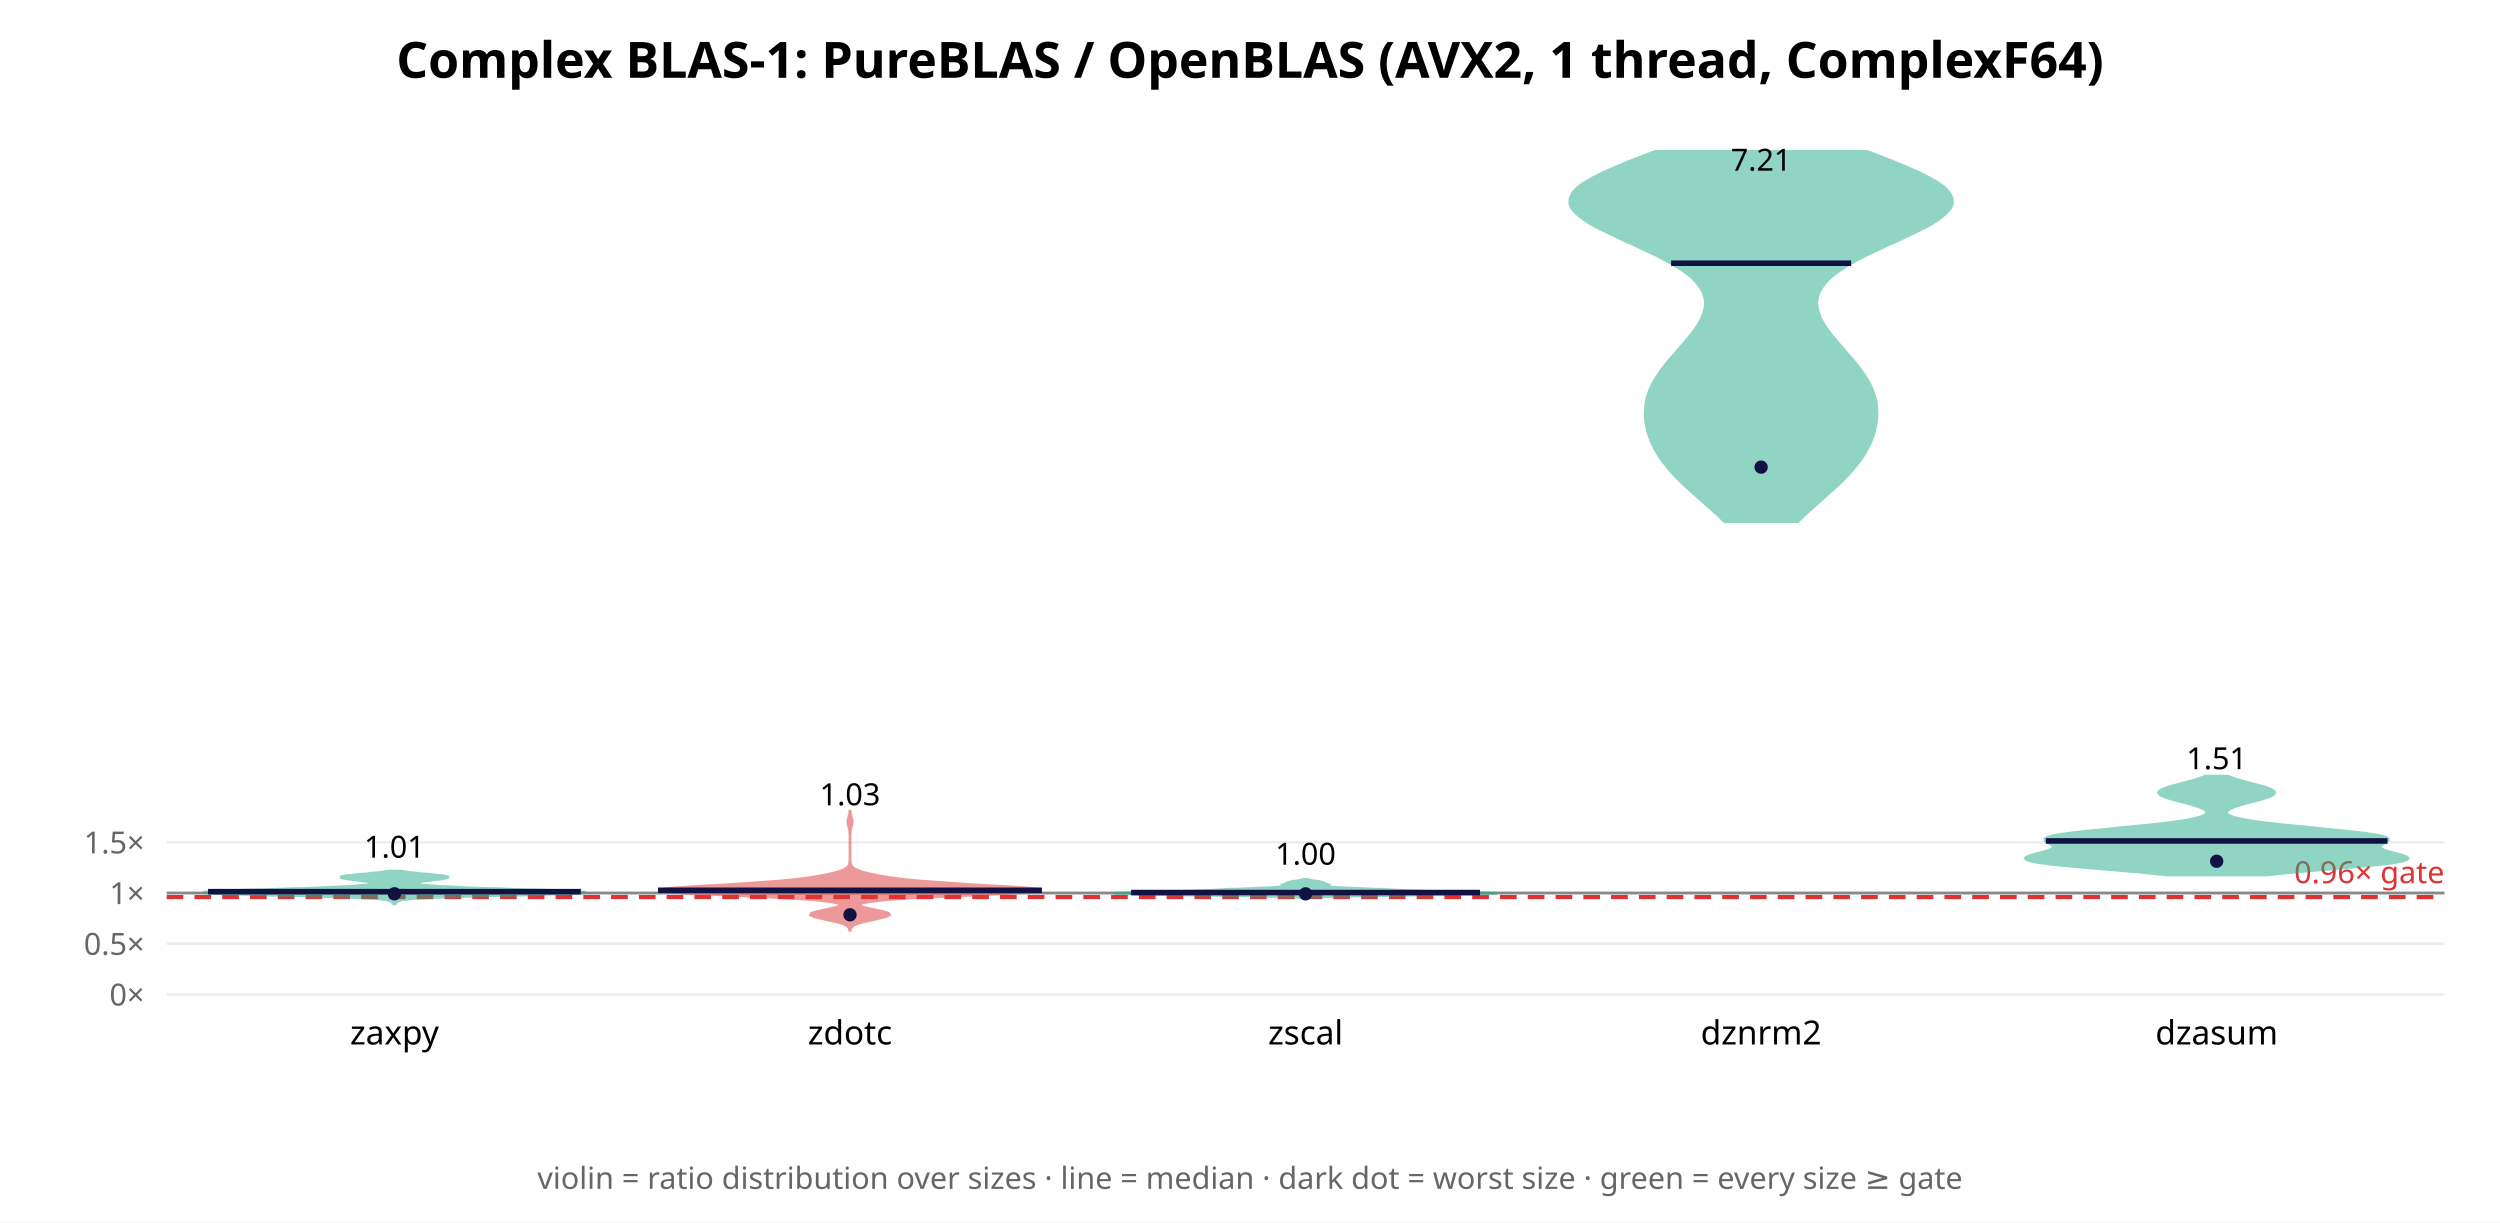
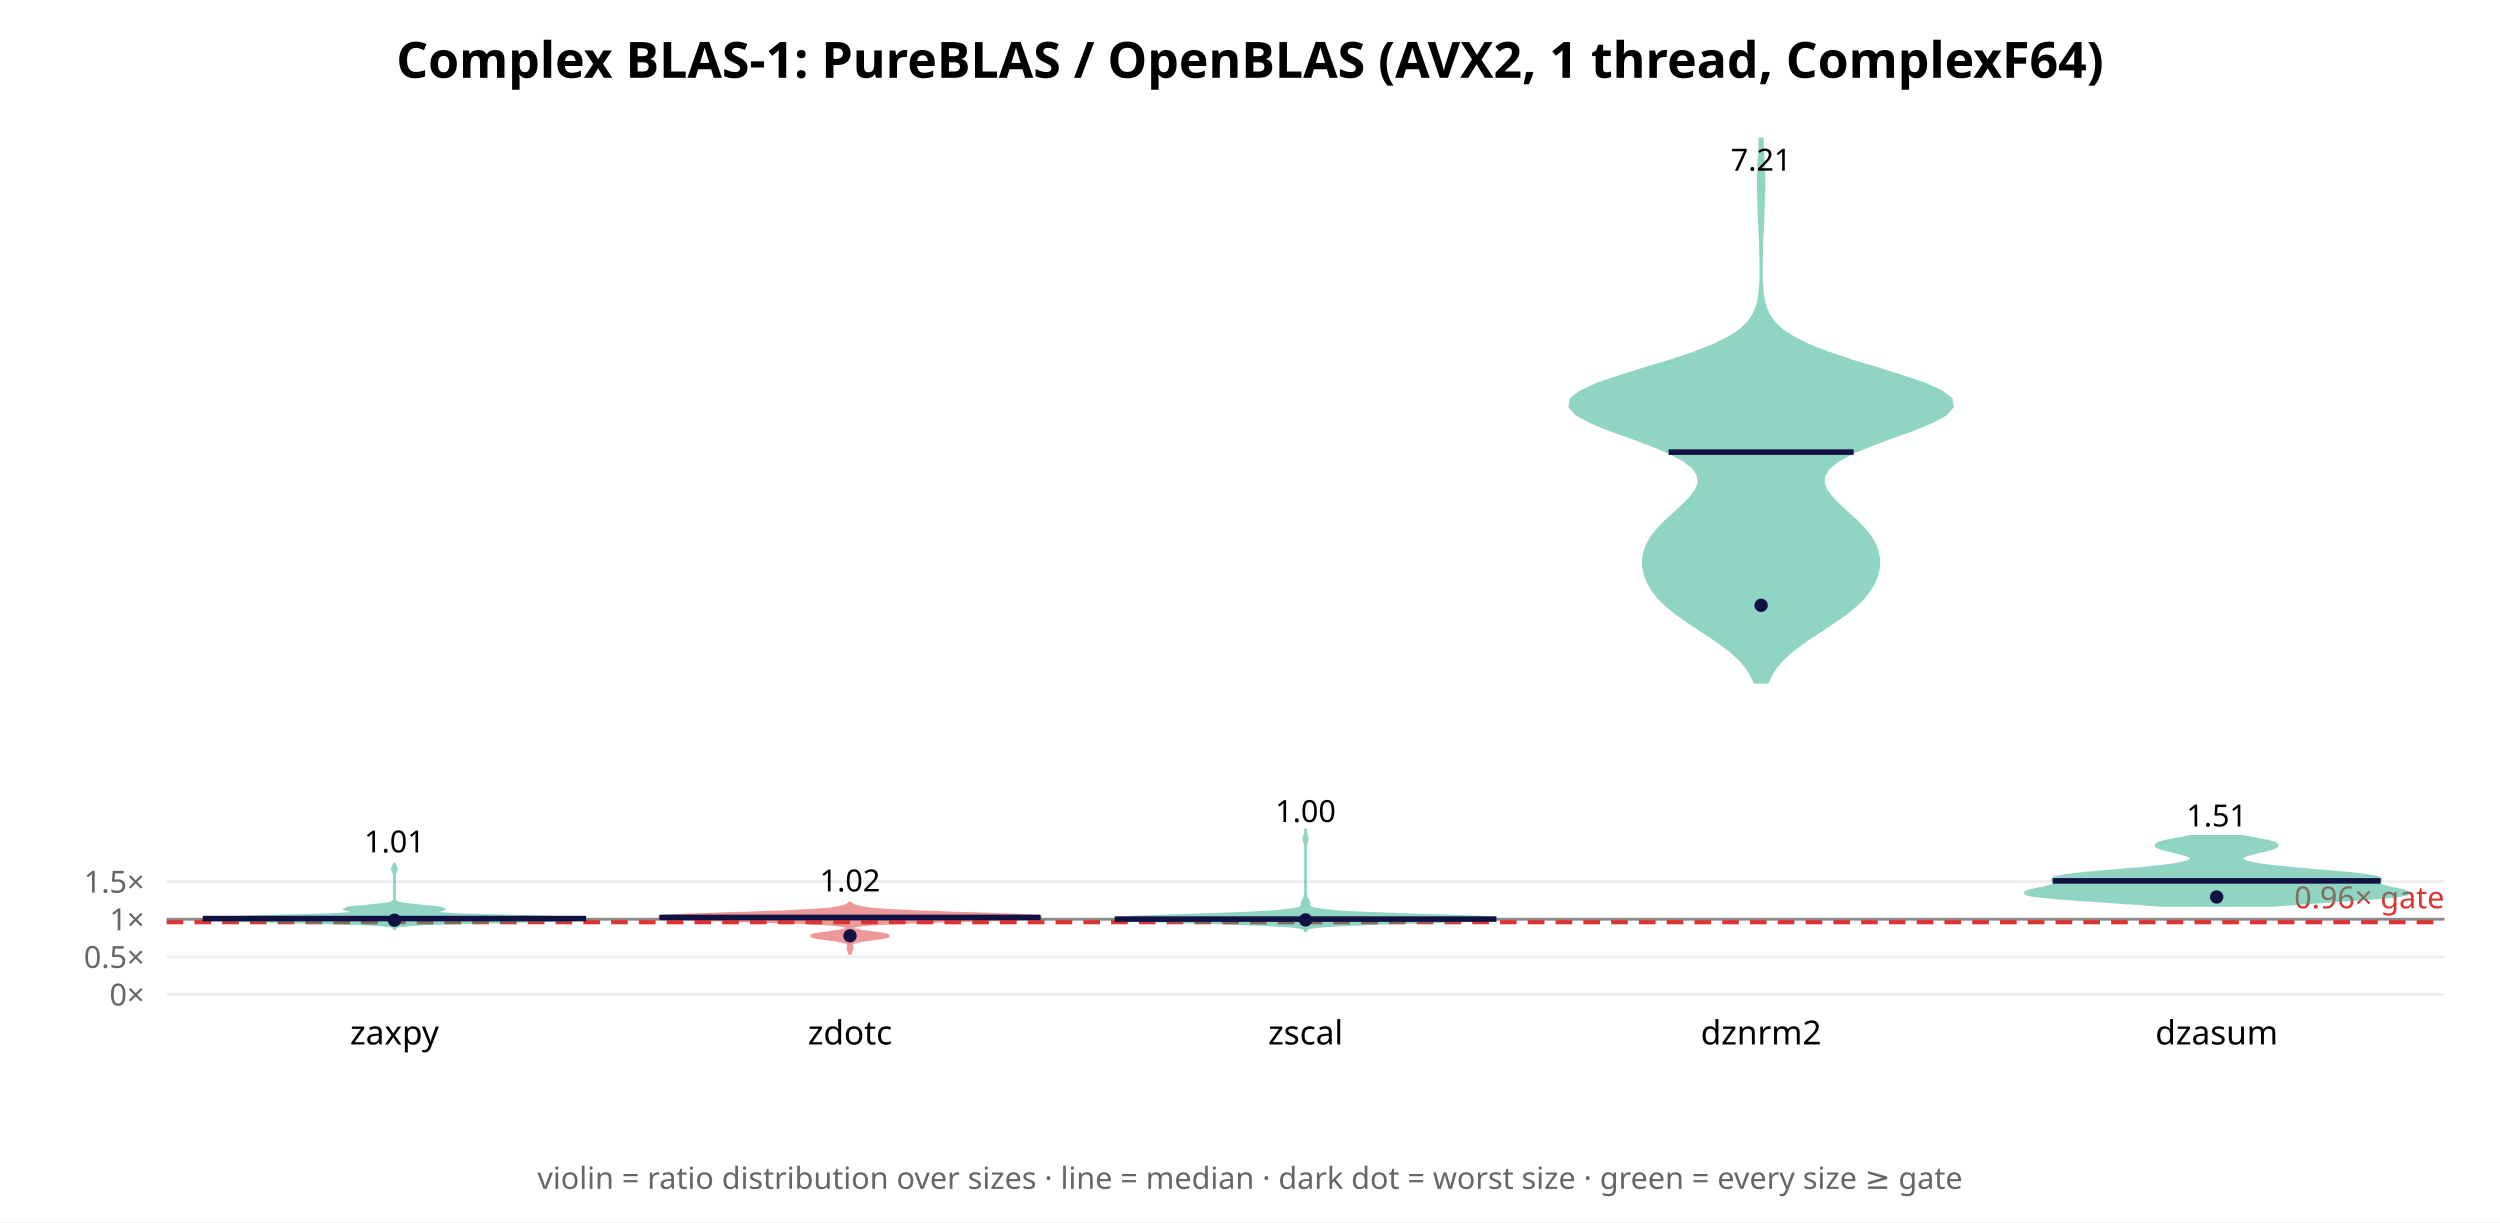
<svg xmlns="http://www.w3.org/2000/svg" width="900" height="440" font-family="sans-serif">
  <rect width="900" height="440" fill="white" />
  <text x="450.0" y="28" text-anchor="middle" font-size="18" font-weight="bold">Complex BLAS-1: PureBLAS / OpenBLAS (AVX2, 1 thread, ComplexF64)</text>
  <line x1="60" y1="358.0" x2="880" y2="358.0" stroke="#eee" />
  <text x="52" y="362.0" text-anchor="end" font-size="11" fill="#666">0×</text>
-   <line x1="60" y1="339.743" x2="880" y2="339.743" stroke="#eee" />
-   <text x="52" y="343.743" text-anchor="end" font-size="11" fill="#666">0.5×</text>
-   <line x1="60" y1="321.486" x2="880" y2="321.486" stroke="#eee" />
-   <text x="52" y="325.486" text-anchor="end" font-size="11" fill="#666">1×</text>
-   <line x1="60" y1="303.23" x2="880" y2="303.23" stroke="#eee" />
-   <text x="52" y="307.23" text-anchor="end" font-size="11" fill="#666">1.5×</text>
-   <line x1="60" y1="321.486" x2="880" y2="321.486" stroke="#888" stroke-width="1" />
-   <line x1="60" y1="322.947" x2="880" y2="322.947" stroke="#d33" stroke-width="1.5" stroke-dasharray="6 4" />
-   <text x="880" y="317.947" text-anchor="end" font-size="11" fill="#d33">0.96× gate</text>
-   <polygon points="142.3,325.4 142.4,325.3 142.5,325.1 142.7,324.9 142.8,324.8 143.0,324.6 143.2,324.4 143.6,324.3 144.1,324.1 144.8,323.9 145.9,323.8 147.5,323.6 149.7,323.4 152.6,323.3 156.3,323.1 160.8,322.9 166.2,322.8 172.3,322.6 178.8,322.4 185.6,322.3 192.3,322.1 198.4,321.9 203.6,321.8 207.5,321.6 210.0,321.4 210.9,321.3 210.2,321.1 208.0,320.9 204.5,320.8 200.1,320.6 195.0,320.4 189.5,320.3 183.9,320.1 178.5,319.9 173.3,319.8 168.6,319.6 164.5,319.4 160.9,319.2 157.9,319.1 155.4,318.9 153.5,318.7 152.0,318.6 151.0,318.4 150.3,318.2 150.0,318.1 150.0,317.9 150.3,317.7 150.8,317.6 151.6,317.4 152.6,317.2 153.7,317.1 155.0,316.9 156.3,316.7 157.7,316.6 158.9,316.4 160.0,316.2 160.7,316.1 161.2,315.9 161.2,315.7 160.8,315.6 160.1,315.4 158.9,315.2 157.5,315.1 155.8,314.9 154.0,314.7 152.2,314.6 150.5,314.4 148.8,314.2 147.4,314.1 146.1,313.9 145.1,313.7 144.2,313.6 139.8,313.6 138.9,313.7 137.9,313.9 136.6,314.1 135.2,314.2 133.5,314.4 131.8,314.6 130.0,314.7 128.2,314.9 126.5,315.1 125.1,315.2 123.9,315.4 123.2,315.6 122.8,315.7 122.8,315.9 123.3,316.1 124.0,316.2 125.1,316.4 126.3,316.6 127.7,316.7 129.0,316.9 130.3,317.1 131.4,317.2 132.4,317.4 133.2,317.6 133.7,317.7 134.0,317.9 134.0,318.1 133.7,318.2 133.0,318.4 132.0,318.6 130.5,318.7 128.6,318.9 126.1,319.1 123.1,319.2 119.5,319.4 115.4,319.6 110.7,319.8 105.5,319.9 100.1,320.1 94.5,320.3 89.0,320.4 83.9,320.6 79.5,320.8 76.0,320.9 73.8,321.1 73.1,321.3 74.0,321.4 76.5,321.6 80.4,321.8 85.6,321.9 91.7,322.1 98.4,322.3 105.2,322.4 111.7,322.6 117.8,322.8 123.2,322.9 127.7,323.1 131.4,323.3 134.3,323.4 136.5,323.6 138.1,323.8 139.2,323.9 139.9,324.1 140.4,324.3 140.8,324.4 141.0,324.6 141.2,324.8 141.3,324.9 141.5,325.1 141.6,325.3 141.7,325.4" fill="#2a8" opacity="0.5" stroke="#2a8" stroke-width="1" />
-   <line x1="74.9" y1="320.997" x2="209.1" y2="320.997" stroke="#114" stroke-width="2" />
-   <circle cx="142.0" cy="321.766" r="2.4" fill="#114" />
-   <text x="142.0" y="308.769" text-anchor="middle" font-size="11">1.01</text>
+   <line x1="60" y1="344.458" x2="880" y2="344.458" stroke="#eee" />
+   <text x="52" y="348.458" text-anchor="end" font-size="11" fill="#666">0.5×</text>
+   <line x1="60" y1="330.916" x2="880" y2="330.916" stroke="#eee" />
+   <text x="52" y="334.916" text-anchor="end" font-size="11" fill="#666">1×</text>
+   <line x1="60" y1="317.374" x2="880" y2="317.374" stroke="#eee" />
+   <text x="52" y="321.374" text-anchor="end" font-size="11" fill="#666">1.5×</text>
+   <line x1="60" y1="330.916" x2="880" y2="330.916" stroke="#888" stroke-width="1" />
+   <line x1="60" y1="331.999" x2="880" y2="331.999" stroke="#d33" stroke-width="1.5" stroke-dasharray="6 4" />
+   <text x="880" y="326.999" text-anchor="end" font-size="11" fill="#d33">0.96× gate</text>
+   <polygon points="142.1,334.3 142.2,334.0 142.6,333.6 143.8,333.3 146.7,333.0 152.3,332.6 161.7,332.3 174.9,332.0 190.1,331.6 203.4,331.3 210.9,331.0 210.1,330.6 201.8,330.3 189.1,329.9 176.0,329.6 165.4,329.3 158.8,328.9 155.9,328.6 155.8,328.3 157.2,327.9 158.8,327.6 159.6,327.3 158.8,326.9 156.4,326.6 152.9,326.3 149.4,325.9 146.3,325.6 144.2,325.3 143.0,324.9 142.4,324.6 142.1,324.3 142.0,323.9 142.0,323.6 142.0,323.2 142.0,322.9 142.0,322.6 142.0,322.2 142.0,321.9 142.0,321.6 142.0,321.2 142.0,320.9 142.0,320.6 142.0,320.2 142.0,319.9 142.0,319.6 142.0,319.2 142.0,318.9 142.0,318.6 142.0,318.2 142.0,317.9 142.0,317.6 142.0,317.2 142.0,316.9 142.0,316.6 142.0,316.2 142.0,315.9 142.0,315.5 142.0,315.2 142.0,314.9 142.1,314.5 142.2,314.2 142.4,313.9 142.5,313.5 142.7,313.2 142.7,312.9 142.7,312.5 142.5,312.2 142.4,311.9 142.2,311.5 142.1,311.2 142.0,310.9 142.0,310.5 142.0,310.5 142.0,310.9 141.9,311.2 141.8,311.5 141.6,311.9 141.5,312.2 141.3,312.5 141.3,312.9 141.3,313.2 141.5,313.5 141.6,313.9 141.8,314.2 141.9,314.5 142.0,314.9 142.0,315.2 142.0,315.5 142.0,315.9 142.0,316.2 142.0,316.6 142.0,316.9 142.0,317.2 142.0,317.6 142.0,317.9 142.0,318.2 142.0,318.6 142.0,318.9 142.0,319.2 142.0,319.6 142.0,319.9 142.0,320.2 142.0,320.6 142.0,320.9 142.0,321.2 142.0,321.6 142.0,321.9 142.0,322.2 142.0,322.6 142.0,322.9 142.0,323.2 142.0,323.6 142.0,323.9 141.9,324.3 141.6,324.6 141.0,324.9 139.8,325.3 137.7,325.6 134.6,325.9 131.1,326.3 127.6,326.6 125.2,326.9 124.4,327.3 125.2,327.6 126.8,327.9 128.2,328.3 128.1,328.6 125.2,328.9 118.6,329.3 108.0,329.6 94.9,329.9 82.2,330.3 73.9,330.6 73.1,331.0 80.6,331.3 93.9,331.6 109.1,332.0 122.3,332.3 131.7,332.6 137.3,333.0 140.2,333.3 141.4,333.6 141.8,334.0 141.9,334.3" fill="#2a8" opacity="0.5" stroke="#2a8" stroke-width="1" />
+   <line x1="73.0" y1="330.688" x2="211.0" y2="330.688" stroke="#114" stroke-width="2" />
+   <circle cx="142.0" cy="331.279" r="2.4" fill="#114" />
+   <text x="142.0" y="306.87" text-anchor="middle" font-size="11">1.01</text>
  <text x="142.0" y="376" text-anchor="middle" font-size="12">zaxpy</text>
-   <polygon points="306.1,334.9 306.2,334.3 306.6,333.7 307.3,333.1 308.6,332.5 310.6,331.9 313.4,331.3 316.4,330.6 318.9,330.0 320.2,329.4 319.9,328.8 318.0,328.2 315.2,327.6 312.4,327.0 310.2,326.4 309.3,325.8 310.0,325.2 312.9,324.6 318.8,323.9 328.0,323.3 340.2,322.7 353.7,322.1 365.8,321.5 373.4,320.9 374.9,320.3 370.1,319.7 361.1,319.1 350.2,318.5 340.0,317.8 331.6,317.2 325.4,316.6 320.7,316.0 317.1,315.4 314.0,314.8 311.5,314.2 309.5,313.6 308.0,313.0 307.1,312.4 306.5,311.8 306.2,311.1 306.1,310.5 306.0,309.9 306.0,309.3 306.0,308.7 306.0,308.1 306.0,307.5 306.0,306.9 306.0,306.3 306.0,305.7 306.0,305.1 306.0,304.4 306.0,303.8 306.0,303.2 306.0,302.6 306.0,302.0 306.0,301.4 306.0,300.8 306.0,300.2 306.1,299.6 306.1,299.0 306.3,298.3 306.4,297.7 306.6,297.1 306.7,296.5 306.8,295.9 306.7,295.3 306.6,294.7 306.4,294.1 306.3,293.5 306.1,292.9 306.1,292.3 306.0,291.6 306.0,291.6 305.9,292.3 305.9,292.9 305.7,293.5 305.6,294.1 305.4,294.7 305.3,295.3 305.2,295.9 305.3,296.5 305.4,297.1 305.6,297.7 305.7,298.3 305.9,299.0 305.9,299.6 306.0,300.2 306.0,300.8 306.0,301.4 306.0,302.0 306.0,302.6 306.0,303.2 306.0,303.8 306.0,304.4 306.0,305.1 306.0,305.7 306.0,306.3 306.0,306.9 306.0,307.5 306.0,308.1 306.0,308.7 306.0,309.3 306.0,309.9 305.9,310.5 305.8,311.1 305.5,311.8 304.9,312.4 304.0,313.0 302.5,313.6 300.5,314.2 298.0,314.8 294.9,315.4 291.3,316.0 286.6,316.6 280.4,317.2 272.0,317.8 261.8,318.5 250.9,319.1 241.9,319.7 237.1,320.3 238.6,320.9 246.2,321.5 258.3,322.1 271.8,322.7 284.0,323.3 293.2,323.9 299.1,324.6 302.0,325.2 302.7,325.8 301.8,326.4 299.6,327.0 296.8,327.6 294.0,328.2 292.1,328.8 291.8,329.4 293.1,330.0 295.6,330.6 298.6,331.3 301.4,331.9 303.4,332.5 304.7,333.1 305.4,333.7 305.8,334.3 305.9,334.9" fill="#d33" opacity="0.5" stroke="#d33" stroke-width="1" />
-   <line x1="236.9" y1="320.504" x2="375.1" y2="320.504" stroke="#114" stroke-width="2" />
-   <circle cx="306.0" cy="329.32" r="2.4" fill="#114" />
-   <text x="306.0" y="289.89" text-anchor="middle" font-size="11">1.03</text>
+   <polygon points="306.2,343.2 306.2,342.9 306.3,342.6 306.4,342.4 306.5,342.1 306.6,341.9 306.7,341.6 306.7,341.4 306.7,341.1 306.7,340.9 306.6,340.6 306.5,340.4 306.5,340.1 306.6,339.8 306.9,339.6 307.3,339.3 308.0,339.1 309.0,338.8 310.3,338.6 312.0,338.3 313.9,338.1 315.8,337.8 317.6,337.6 318.9,337.3 319.7,337.1 319.7,336.8 319.0,336.5 317.7,336.3 316.0,336.0 314.0,335.8 312.2,335.5 310.5,335.3 309.1,335.0 308.0,334.8 307.3,334.5 306.9,334.3 306.8,334.0 306.9,333.8 307.5,333.5 308.5,333.2 310.3,333.0 313.0,332.7 316.9,332.5 322.2,332.2 328.8,332.0 336.6,331.7 345.2,331.5 354.0,331.2 362.0,331.0 368.6,330.7 373.1,330.5 374.9,330.2 374.0,329.9 370.6,329.7 365.2,329.4 358.3,329.2 350.8,328.9 343.1,328.7 335.9,328.4 329.5,328.2 324.0,327.9 319.5,327.7 315.9,327.4 313.2,327.2 311.2,326.9 309.7,326.6 308.6,326.4 307.8,326.1 307.2,325.9 306.8,325.6 306.5,325.4 306.3,325.1 305.7,325.1 305.5,325.4 305.2,325.6 304.8,325.9 304.2,326.1 303.4,326.4 302.3,326.6 300.8,326.9 298.8,327.2 296.1,327.4 292.5,327.7 288.0,327.9 282.5,328.2 276.1,328.4 268.9,328.7 261.2,328.9 253.7,329.2 246.8,329.4 241.4,329.7 238.0,329.9 237.1,330.2 238.9,330.5 243.4,330.7 250.0,331.0 258.0,331.2 266.8,331.5 275.4,331.7 283.2,332.0 289.8,332.2 295.1,332.5 299.0,332.7 301.7,333.0 303.5,333.2 304.5,333.5 305.1,333.8 305.2,334.0 305.1,334.3 304.7,334.5 304.0,334.8 302.9,335.0 301.5,335.3 299.8,335.5 298.0,335.8 296.0,336.0 294.3,336.3 293.0,336.5 292.3,336.8 292.3,337.1 293.1,337.3 294.4,337.6 296.2,337.8 298.1,338.1 300.0,338.3 301.7,338.6 303.0,338.8 304.0,339.1 304.7,339.3 305.1,339.6 305.4,339.8 305.5,340.1 305.5,340.4 305.4,340.6 305.3,340.9 305.3,341.1 305.3,341.4 305.3,341.6 305.4,341.9 305.5,342.1 305.6,342.4 305.7,342.6 305.8,342.9 305.8,343.2" fill="#d33" opacity="0.5" stroke="#d33" stroke-width="1" />
+   <line x1="237.4" y1="330.271" x2="374.6" y2="330.271" stroke="#114" stroke-width="2" />
+   <circle cx="306.0" cy="336.889" r="2.4" fill="#114" />
+   <text x="306.0" y="320.911" text-anchor="middle" font-size="11">1.02</text>
  <text x="306.0" y="376" text-anchor="middle" font-size="12">zdotc</text>
-   <polygon points="471.2,323.2 471.9,323.1 473.0,323.0 474.4,322.9 476.4,322.9 479.1,322.8 482.6,322.7 486.9,322.6 492.0,322.5 498.0,322.4 504.5,322.3 511.4,322.2 518.3,322.1 524.7,322.0 530.3,321.9 534.7,321.8 537.6,321.7 538.9,321.6 538.6,321.5 537.0,321.5 534.3,321.4 530.8,321.3 526.8,321.2 522.6,321.1 518.6,321.0 514.8,320.9 511.4,320.8 508.5,320.7 506.0,320.6 503.8,320.5 502.0,320.4 500.2,320.3 498.6,320.2 496.8,320.1 494.9,320.1 492.7,320.0 490.5,319.9 488.1,319.8 485.8,319.7 483.6,319.6 481.7,319.5 480.2,319.4 479.1,319.3 478.4,319.2 478.0,319.1 477.9,319.0 477.9,318.9 478.0,318.8 478.1,318.7 478.2,318.6 478.1,318.6 478.0,318.5 477.8,318.4 477.6,318.3 477.3,318.2 477.1,318.1 476.9,318.0 476.7,317.9 476.4,317.8 476.2,317.7 475.9,317.6 475.6,317.5 475.1,317.4 474.7,317.3 474.1,317.2 473.6,317.2 473.0,317.1 472.4,317.0 471.9,316.9 471.5,316.8 471.1,316.7 470.8,316.6 469.2,316.6 468.9,316.7 468.5,316.8 468.1,316.9 467.6,317.0 467.0,317.1 466.4,317.2 465.9,317.2 465.3,317.3 464.9,317.4 464.4,317.5 464.1,317.6 463.8,317.7 463.6,317.8 463.3,317.9 463.1,318.0 462.9,318.1 462.7,318.2 462.4,318.3 462.2,318.4 462.0,318.5 461.9,318.6 461.8,318.6 461.9,318.7 462.0,318.8 462.1,318.9 462.1,319.0 462.0,319.1 461.6,319.2 460.9,319.3 459.8,319.4 458.3,319.5 456.4,319.6 454.2,319.7 451.9,319.8 449.5,319.9 447.3,320.0 445.1,320.1 443.2,320.1 441.4,320.2 439.8,320.3 438.0,320.4 436.2,320.5 434.0,320.6 431.5,320.7 428.6,320.8 425.2,320.9 421.4,321.0 417.4,321.1 413.2,321.2 409.2,321.3 405.7,321.4 403.0,321.5 401.4,321.5 401.1,321.6 402.4,321.7 405.3,321.8 409.7,321.9 415.3,322.0 421.7,322.1 428.6,322.2 435.5,322.3 442.0,322.4 448.0,322.5 453.1,322.6 457.4,322.7 460.9,322.8 463.6,322.9 465.6,322.9 467.0,323.0 468.1,323.1 468.8,323.2" fill="#2a8" opacity="0.5" stroke="#2a8" stroke-width="1" />
-   <line x1="407.2" y1="321.317" x2="532.8" y2="321.317" stroke="#114" stroke-width="2" />
-   <circle cx="470.0" cy="321.783" r="2.4" fill="#114" />
-   <text x="470.0" y="311.295" text-anchor="middle" font-size="11">1.00</text>
+   <polygon points="470.0,335.5 470.1,335.0 470.4,334.4 471.7,333.9 475.5,333.4 483.9,332.9 498.5,332.3 517.0,331.8 532.8,331.3 538.9,330.8 533.1,330.2 519.4,329.7 503.8,329.2 490.5,328.7 481.2,328.2 475.7,327.6 472.8,327.1 471.6,326.6 471.3,326.1 471.2,325.5 471.2,325.0 471.1,324.5 470.8,324.0 470.4,323.4 470.2,322.9 470.1,322.4 470.0,321.9 470.0,321.3 470.0,320.8 470.0,320.3 470.0,319.8 470.0,319.2 470.0,318.7 470.0,318.2 470.0,317.7 470.0,317.1 470.0,316.6 470.0,316.1 470.0,315.6 470.0,315.1 470.0,314.5 470.0,314.0 470.0,313.5 470.0,313.0 470.0,312.4 470.0,311.9 470.0,311.4 470.0,310.9 470.0,310.3 470.0,309.8 470.0,309.3 470.0,308.8 470.0,308.2 470.0,307.7 470.0,307.2 470.0,306.7 470.0,306.1 470.0,305.6 470.0,305.1 470.0,304.6 470.1,304.0 470.2,303.5 470.4,303.0 470.5,302.5 470.6,301.9 470.5,301.4 470.4,300.9 470.2,300.4 470.1,299.9 470.0,299.3 470.0,298.8 470.0,298.3 470.0,298.3 470.0,298.8 470.0,299.3 469.9,299.9 469.8,300.4 469.6,300.9 469.5,301.4 469.4,301.9 469.5,302.5 469.6,303.0 469.8,303.5 469.9,304.0 470.0,304.6 470.0,305.1 470.0,305.6 470.0,306.1 470.0,306.7 470.0,307.2 470.0,307.7 470.0,308.2 470.0,308.8 470.0,309.3 470.0,309.8 470.0,310.3 470.0,310.9 470.0,311.4 470.0,311.9 470.0,312.4 470.0,313.0 470.0,313.5 470.0,314.0 470.0,314.5 470.0,315.1 470.0,315.6 470.0,316.1 470.0,316.6 470.0,317.1 470.0,317.7 470.0,318.2 470.0,318.7 470.0,319.2 470.0,319.8 470.0,320.3 470.0,320.8 470.0,321.3 470.0,321.9 469.9,322.4 469.8,322.9 469.6,323.4 469.2,324.0 468.9,324.5 468.8,325.0 468.8,325.5 468.7,326.1 468.4,326.6 467.2,327.1 464.3,327.6 458.8,328.2 449.5,328.7 436.2,329.2 420.6,329.7 406.9,330.2 401.1,330.8 407.2,331.3 423.0,331.8 441.5,332.3 456.1,332.9 464.5,333.4 468.3,333.9 469.6,334.4 469.9,335.0 470.0,335.5" fill="#2a8" opacity="0.5" stroke="#2a8" stroke-width="1" />
+   <line x1="401.3" y1="330.873" x2="538.7" y2="330.873" stroke="#114" stroke-width="2" />
+   <circle cx="470.0" cy="331.177" r="2.4" fill="#114" />
+   <text x="470.0" y="295.925" text-anchor="middle" font-size="11">1.00</text>
  <text x="470.0" y="376" text-anchor="middle" font-size="12">zscal</text>
-   <polygon points="647.2,187.8 649.1,185.9 651.1,184.1 653.2,182.2 655.4,180.3 657.5,178.4 659.6,176.5 661.6,174.7 663.6,172.8 665.4,170.9 667.1,169.0 668.6,167.1 670.0,165.3 671.3,163.4 672.3,161.5 673.3,159.6 674.0,157.8 674.7,155.9 675.1,154.0 675.5,152.1 675.7,150.2 675.7,148.4 675.6,146.5 675.4,144.6 674.9,142.7 674.3,140.9 673.5,139.0 672.5,137.1 671.3,135.2 670.0,133.3 668.6,131.5 667.1,129.6 665.4,127.7 663.8,125.8 662.2,124.0 660.6,122.1 659.0,120.2 657.6,118.3 656.4,116.4 655.4,114.6 654.7,112.7 654.2,110.8 654.0,108.9 654.3,107.1 654.9,105.2 656.0,103.3 657.5,101.4 659.4,99.5 661.8,97.7 664.7,95.8 668.0,93.9 671.6,92.0 675.5,90.2 679.5,88.3 683.7,86.4 687.7,84.5 691.6,82.6 695.1,80.8 698.0,78.9 700.4,77.0 702.1,75.1 702.9,73.3 702.8,71.4 701.9,69.5 700.2,67.6 697.6,65.7 694.4,63.9 690.6,62.0 686.3,60.1 681.7,58.2 676.9,56.3 672.1,54.5 595.9,54.5 591.1,56.3 586.3,58.2 581.7,60.1 577.4,62.0 573.6,63.9 570.4,65.7 567.8,67.6 566.1,69.5 565.2,71.4 565.1,73.3 565.9,75.1 567.6,77.0 570.0,78.9 572.9,80.8 576.4,82.6 580.3,84.5 584.3,86.4 588.5,88.3 592.5,90.2 596.4,92.0 600.0,93.9 603.3,95.8 606.2,97.7 608.6,99.5 610.5,101.4 612.0,103.3 613.1,105.2 613.7,107.1 614.0,108.9 613.8,110.8 613.3,112.7 612.6,114.6 611.6,116.4 610.4,118.3 609.0,120.2 607.4,122.1 605.8,124.0 604.2,125.8 602.6,127.7 600.9,129.6 599.4,131.5 598.0,133.3 596.7,135.2 595.5,137.1 594.5,139.0 593.7,140.9 593.1,142.7 592.6,144.6 592.4,146.5 592.3,148.4 592.3,150.2 592.5,152.1 592.9,154.0 593.3,155.9 594.0,157.8 594.7,159.6 595.7,161.5 596.7,163.4 598.0,165.3 599.4,167.1 600.9,169.0 602.6,170.9 604.4,172.8 606.4,174.7 608.4,176.5 610.5,178.4 612.6,180.3 614.8,182.2 616.9,184.1 618.9,185.9 620.8,187.8" fill="#2a8" opacity="0.5" stroke="#2a8" stroke-width="1" />
-   <line x1="601.6" y1="94.761" x2="666.4" y2="94.761" stroke="#114" stroke-width="2" />
-   <circle cx="634.0" cy="168.169" r="2.4" fill="#114" />
+   <polygon points="636.3,245.6 637.6,242.8 639.4,240.0 641.8,237.3 644.8,234.5 648.4,231.8 652.4,229.0 656.6,226.3 660.7,223.5 664.6,220.8 668.0,218.0 670.8,215.3 673.0,212.5 674.6,209.7 675.7,207.0 676.3,204.2 676.4,201.5 675.9,198.7 674.9,196.0 673.3,193.2 671.1,190.5 668.4,187.7 665.4,185.0 662.4,182.2 659.6,179.4 657.5,176.7 656.4,173.9 656.6,171.2 658.4,168.4 661.8,165.7 667.0,162.9 673.5,160.2 681.0,157.4 688.6,154.7 695.4,151.9 700.4,149.2 702.9,146.4 702.4,143.6 698.8,140.9 692.6,138.1 684.5,135.4 675.6,132.6 666.6,129.9 658.3,127.1 651.3,124.4 645.7,121.6 641.5,118.9 638.6,116.1 636.7,113.3 635.5,110.6 634.8,107.8 634.4,105.1 634.2,102.3 634.1,99.6 634.1,96.8 634.1,94.1 634.2,91.3 634.2,88.6 634.3,85.8 634.5,83.1 634.6,80.3 634.7,77.5 634.8,74.8 634.9,72.0 635.0,69.3 635.0,66.5 635.0,63.8 634.9,61.0 634.8,58.3 634.6,55.5 634.5,52.8 634.4,50.0 633.6,50.0 633.5,52.8 633.4,55.5 633.2,58.3 633.1,61.0 633.0,63.8 633.0,66.5 633.0,69.3 633.1,72.0 633.2,74.8 633.3,77.5 633.4,80.3 633.5,83.1 633.7,85.8 633.8,88.6 633.8,91.3 633.9,94.1 633.9,96.8 633.9,99.6 633.8,102.3 633.6,105.1 633.2,107.8 632.5,110.6 631.3,113.3 629.4,116.1 626.5,118.9 622.3,121.6 616.7,124.4 609.7,127.1 601.4,129.9 592.4,132.6 583.5,135.4 575.4,138.1 569.2,140.9 565.6,143.6 565.1,146.4 567.6,149.2 572.6,151.9 579.4,154.7 587.0,157.4 594.5,160.2 601.0,162.9 606.2,165.7 609.6,168.4 611.4,171.2 611.6,173.9 610.5,176.7 608.4,179.4 605.6,182.2 602.6,185.0 599.6,187.7 596.9,190.5 594.7,193.2 593.1,196.0 592.1,198.7 591.6,201.5 591.7,204.2 592.3,207.0 593.4,209.7 595.0,212.5 597.2,215.3 600.0,218.0 603.4,220.8 607.3,223.5 611.4,226.3 615.6,229.0 619.6,231.8 623.2,234.5 626.2,237.3 628.6,240.0 630.4,242.8 631.7,245.6" fill="#2a8" opacity="0.5" stroke="#2a8" stroke-width="1" />
+   <line x1="600.7" y1="162.762" x2="667.3" y2="162.762" stroke="#114" stroke-width="2" />
+   <circle cx="634.0" cy="217.908" r="2.4" fill="#114" />
  <text x="634.0" y="61.434" text-anchor="middle" font-size="11">7.21</text>
  <text x="634.0" y="376" text-anchor="middle" font-size="12">dznrm2</text>
-   <polygon points="815.9,315.0 820.5,314.5 825.6,314.0 831.2,313.5 837.1,313.0 843.0,312.5 848.8,312.0 854.1,311.5 858.6,311.0 862.3,310.5 864.9,310.0 866.4,309.5 866.9,309.0 866.4,308.5 865.1,308.0 863.4,307.5 861.5,307.0 859.7,306.5 858.2,306.0 857.2,305.5 856.8,305.0 857.0,304.5 857.6,304.0 858.4,303.5 859.2,303.0 859.8,302.5 859.8,302.0 859.1,301.5 857.5,301.0 855.0,300.5 851.5,300.0 847.3,299.5 842.5,299.0 837.3,298.5 831.9,297.9 826.6,297.4 821.6,296.9 817.1,296.4 813.1,295.9 809.7,295.4 807.0,294.9 804.8,294.4 803.3,293.9 802.2,293.4 801.7,292.9 801.5,292.4 801.8,291.9 802.4,291.4 803.4,290.9 804.6,290.4 806.1,289.9 807.8,289.4 809.7,288.9 811.6,288.4 813.5,287.9 815.2,287.4 816.7,286.9 817.9,286.4 818.6,285.9 818.9,285.4 818.7,284.9 818.0,284.4 816.9,283.9 815.5,283.4 813.8,282.9 811.9,282.4 810.0,281.9 808.1,281.4 806.3,280.9 804.7,280.4 803.3,279.9 802.1,279.4 793.9,279.4 792.7,279.9 791.3,280.4 789.7,280.9 787.9,281.4 786.0,281.9 784.1,282.4 782.2,282.9 780.5,283.4 779.1,283.9 778.0,284.4 777.3,284.9 777.1,285.4 777.4,285.9 778.1,286.4 779.3,286.9 780.8,287.4 782.5,287.9 784.4,288.4 786.3,288.9 788.2,289.4 789.9,289.9 791.4,290.4 792.6,290.9 793.6,291.4 794.2,291.9 794.5,292.4 794.3,292.9 793.8,293.4 792.7,293.9 791.2,294.4 789.0,294.9 786.3,295.4 782.9,295.9 778.9,296.4 774.4,296.9 769.4,297.4 764.1,297.9 758.7,298.5 753.5,299.0 748.7,299.5 744.5,300.0 741.0,300.5 738.5,301.0 736.9,301.5 736.2,302.0 736.2,302.5 736.8,303.0 737.6,303.5 738.4,304.0 739.0,304.5 739.2,305.0 738.8,305.5 737.8,306.0 736.3,306.5 734.5,307.0 732.6,307.5 730.9,308.0 729.6,308.5 729.1,309.0 729.6,309.5 731.1,310.0 733.7,310.5 737.4,311.0 741.9,311.5 747.2,312.0 753.0,312.5 758.9,313.0 764.8,313.5 770.4,314.0 775.5,314.5 780.1,315.0" fill="#2a8" opacity="0.5" stroke="#2a8" stroke-width="1" />
-   <line x1="736.5" y1="302.741" x2="859.5" y2="302.741" stroke="#114" stroke-width="2" />
-   <circle cx="798.0" cy="310.049" r="2.4" fill="#114" />
-   <text x="798.0" y="276.915" text-anchor="middle" font-size="11">1.51</text>
+   <polygon points="817.1,326.0 821.4,325.7 826.2,325.3 831.3,325.0 836.6,324.6 842.0,324.2 847.2,323.9 852.1,323.5 856.6,323.2 860.3,322.8 863.3,322.5 865.4,322.1 866.6,321.8 866.9,321.4 866.5,321.1 865.4,320.7 864.0,320.4 862.3,320.0 860.6,319.7 859.1,319.3 857.9,319.0 857.0,318.6 856.6,318.3 856.5,317.9 856.6,317.6 856.9,317.2 857.1,316.9 857.1,316.5 856.7,316.2 855.8,315.8 854.2,315.5 852.0,315.1 849.2,314.8 845.9,314.4 842.1,314.1 838.1,313.7 834.0,313.4 829.8,313.0 825.9,312.7 822.2,312.3 818.9,312.0 816.0,311.6 813.5,311.3 811.4,310.9 809.8,310.5 808.5,310.2 807.6,309.8 807.1,309.5 806.9,309.1 807.1,308.8 807.5,308.4 808.2,308.1 809.1,307.7 810.3,307.4 811.6,307.0 813.0,306.7 814.5,306.3 816.0,306.0 817.3,305.6 818.4,305.3 819.2,304.9 819.7,304.6 819.8,304.2 819.5,303.9 818.8,303.5 817.7,303.2 816.3,302.8 814.6,302.5 812.8,302.1 810.9,301.8 809.1,301.4 807.3,301.1 788.7,301.1 786.9,301.4 785.1,301.8 783.2,302.1 781.4,302.5 779.7,302.8 778.3,303.2 777.2,303.5 776.5,303.9 776.2,304.2 776.3,304.6 776.8,304.9 777.6,305.3 778.7,305.6 780.0,306.0 781.5,306.3 783.0,306.7 784.4,307.0 785.7,307.4 786.9,307.7 787.8,308.1 788.5,308.4 788.9,308.8 789.1,309.1 788.9,309.5 788.4,309.8 787.5,310.2 786.2,310.5 784.6,310.9 782.5,311.3 780.0,311.6 777.1,312.0 773.8,312.3 770.1,312.7 766.2,313.0 762.0,313.4 757.9,313.7 753.9,314.1 750.1,314.4 746.8,314.8 744.0,315.1 741.8,315.5 740.2,315.8 739.3,316.2 738.9,316.5 738.9,316.9 739.1,317.2 739.4,317.6 739.5,317.9 739.4,318.3 739.0,318.6 738.1,319.0 736.9,319.3 735.4,319.7 733.7,320.0 732.0,320.4 730.6,320.7 729.5,321.1 729.1,321.4 729.4,321.8 730.6,322.1 732.7,322.5 735.7,322.8 739.4,323.2 743.9,323.5 748.8,323.9 754.0,324.2 759.4,324.6 764.7,325.0 769.8,325.3 774.6,325.7 778.9,326.0" fill="#2a8" opacity="0.5" stroke="#2a8" stroke-width="1" />
+   <line x1="739.0" y1="317.116" x2="857.0" y2="317.116" stroke="#114" stroke-width="2" />
+   <circle cx="798.0" cy="322.915" r="2.4" fill="#114" />
+   <text x="798.0" y="297.523" text-anchor="middle" font-size="11">1.51</text>
  <text x="798.0" y="376" text-anchor="middle" font-size="12">dzasum</text>
  <text x="450.0" y="428" text-anchor="middle" font-size="11" fill="#666">violin = ratio distribution over sizes · line = median · dark dot = worst size · green = every size ≥ gate</text>
</svg>
